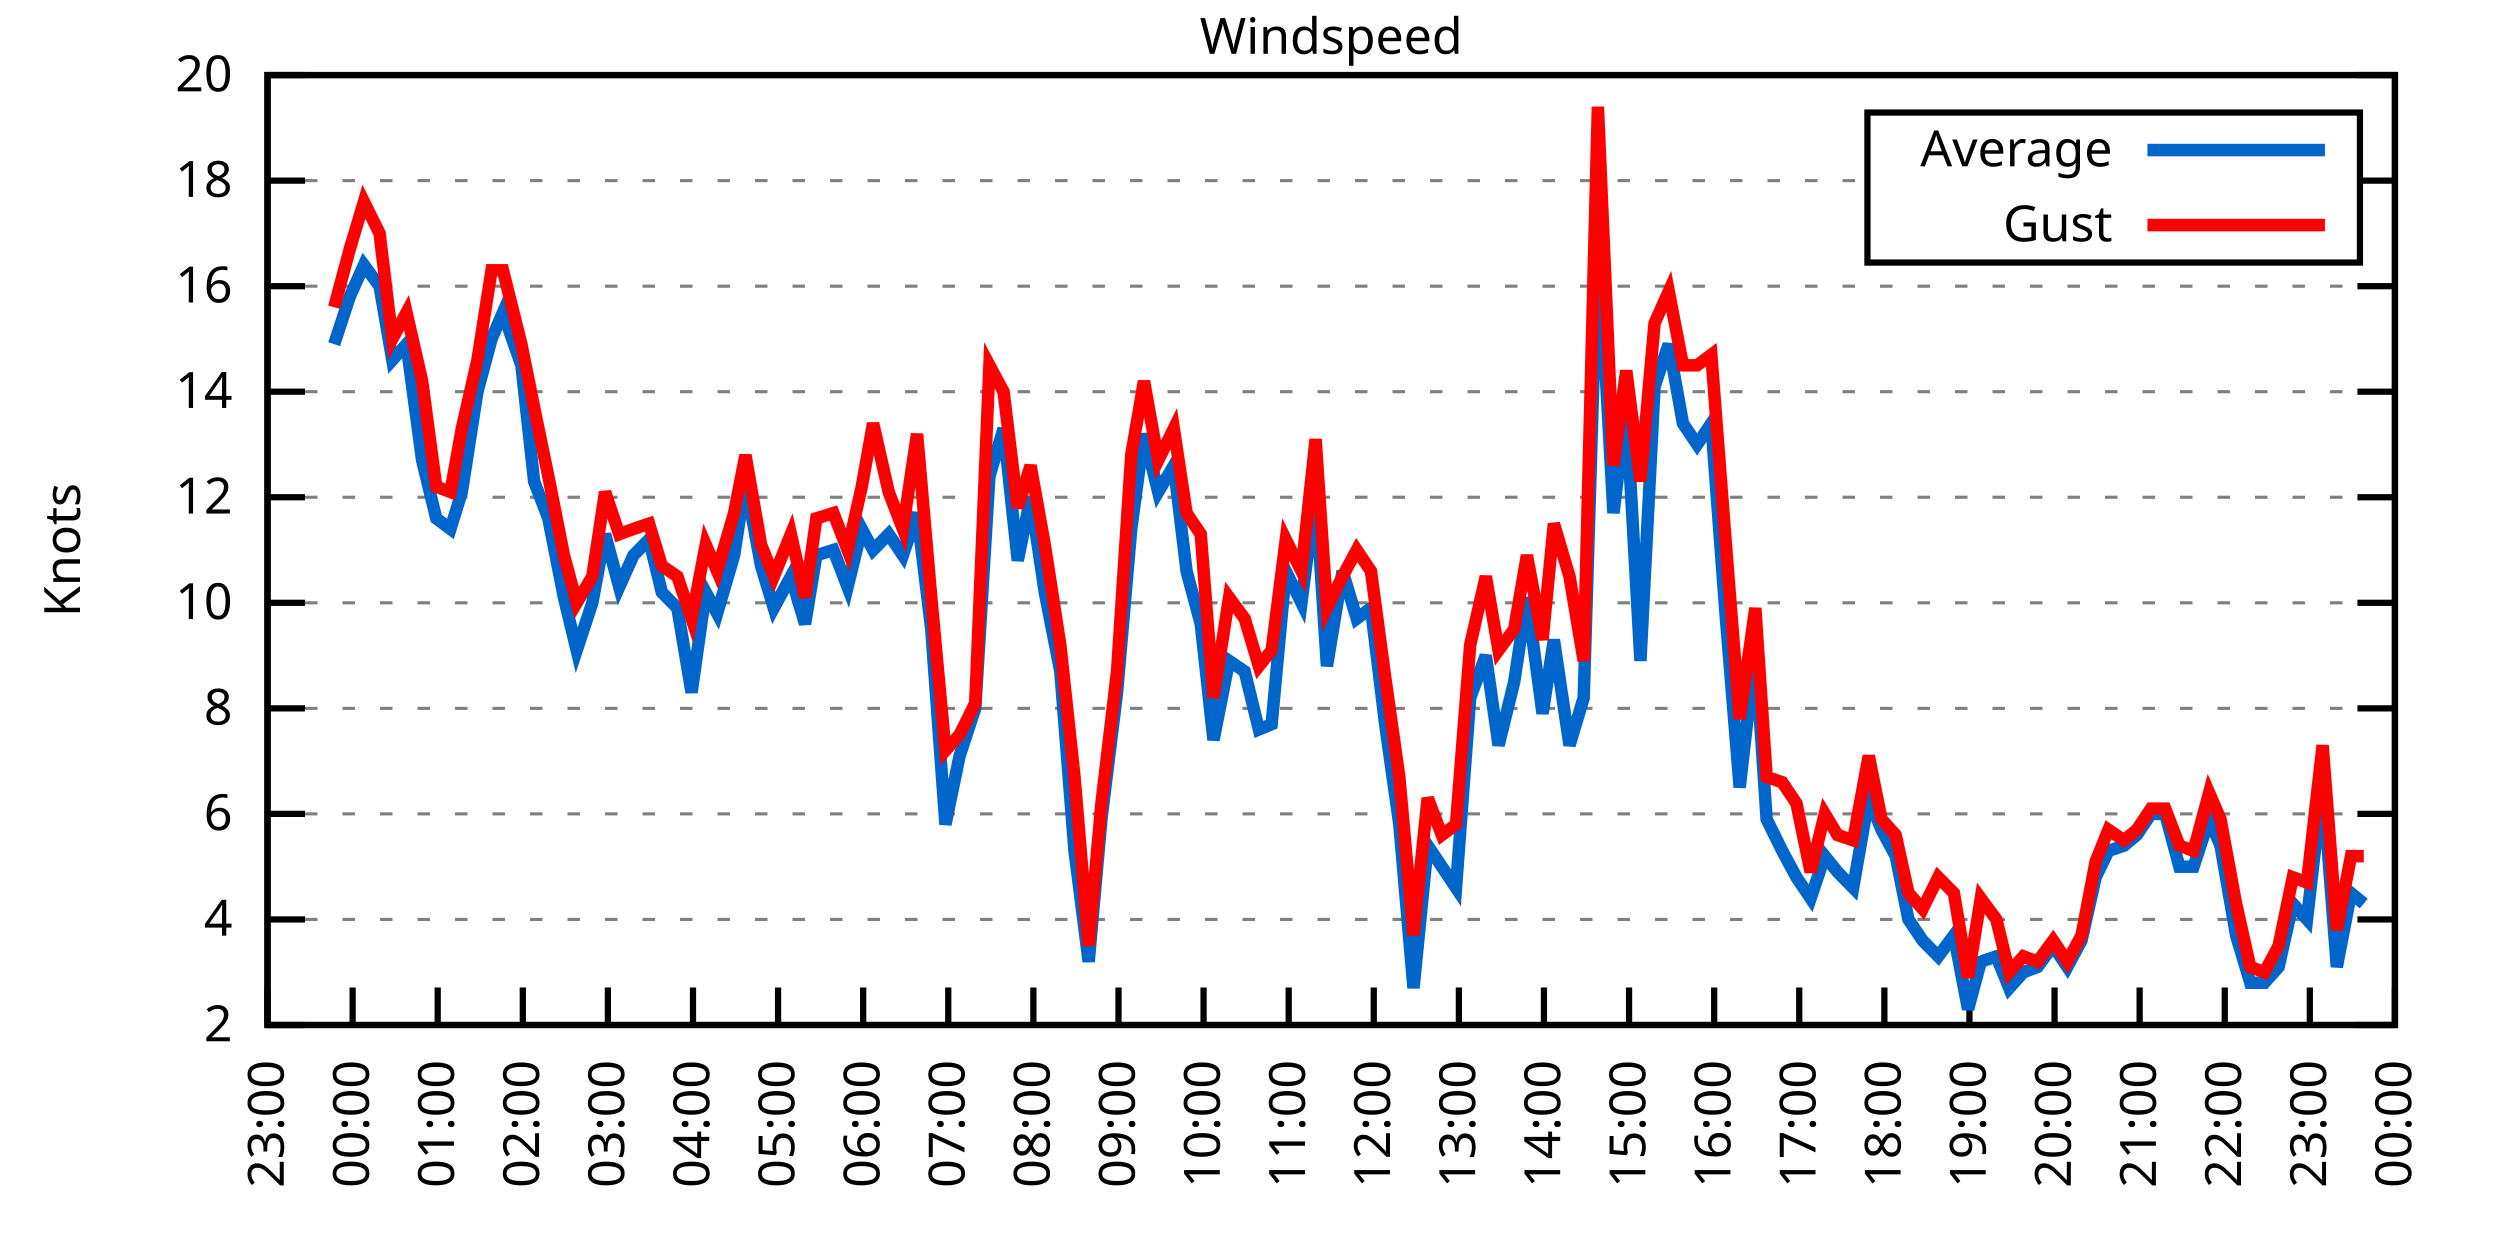
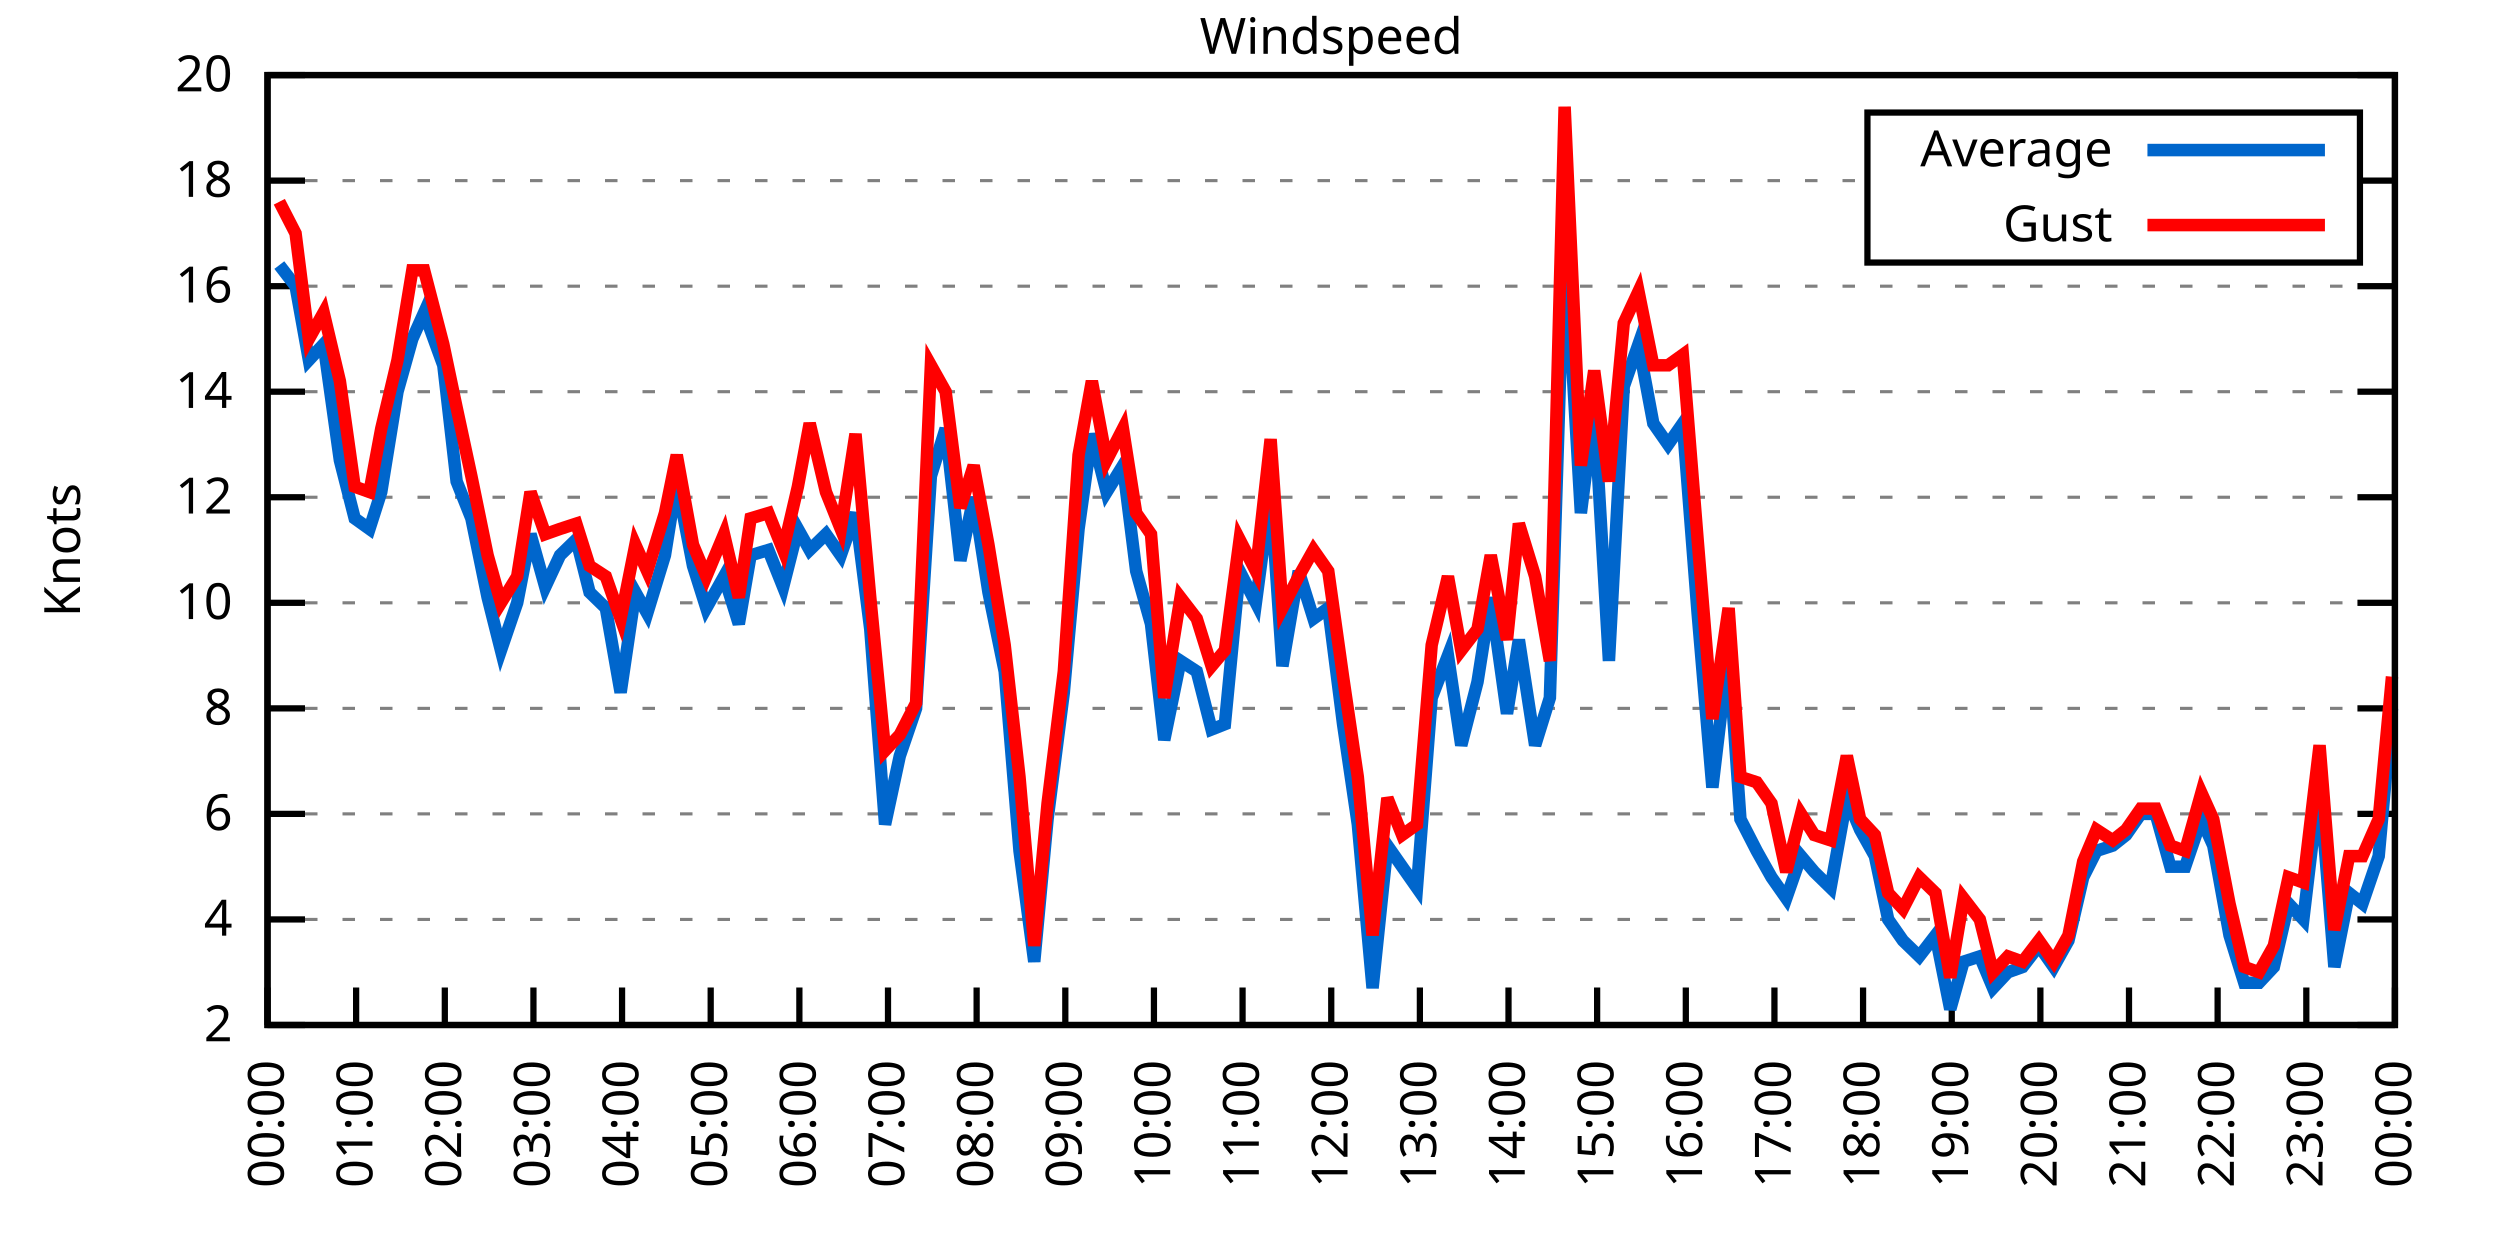
<svg xmlns="http://www.w3.org/2000/svg" xmlns:xlink="http://www.w3.org/1999/xlink" width="400" height="200" viewBox="0 0 400 200">
  <g id="gnuplot_canvas">
    <rect x="0" y="0" width="400" height="200" fill="none" />
    <defs>
      <circle id="gpDot" r="0.5" stroke-width="0.5" stroke="currentColor" />
      <path id="gpPt0" stroke-width="0.333" stroke="currentColor" d="M-1,0 h2 M0,-1 v2" />
      <path id="gpPt1" stroke-width="0.333" stroke="currentColor" d="M-1,-1 L1,1 M1,-1 L-1,1" />
      <path id="gpPt2" stroke-width="0.333" stroke="currentColor" d="M-1,0 L1,0 M0,-1 L0,1 M-1,-1 L1,1 M-1,1 L1,-1" />
      <rect id="gpPt3" stroke-width="0.333" stroke="currentColor" x="-1" y="-1" width="2" height="2" />
      <rect id="gpPt4" stroke-width="0.333" stroke="currentColor" fill="currentColor" x="-1" y="-1" width="2" height="2" />
      <circle id="gpPt5" stroke-width="0.333" stroke="currentColor" cx="0" cy="0" r="1" />
      <use xlink:href="#gpPt5" id="gpPt6" fill="currentColor" stroke="none" />
      <path id="gpPt7" stroke-width="0.333" stroke="currentColor" d="M0,-1.33 L-1.33,0.67 L1.33,0.67 z" />
      <use xlink:href="#gpPt7" id="gpPt8" fill="currentColor" stroke="none" />
      <use xlink:href="#gpPt7" id="gpPt9" stroke="currentColor" transform="rotate(180)" />
      <use xlink:href="#gpPt9" id="gpPt10" fill="currentColor" stroke="none" />
      <use xlink:href="#gpPt3" id="gpPt11" stroke="currentColor" transform="rotate(45)" />
      <use xlink:href="#gpPt11" id="gpPt12" fill="currentColor" stroke="none" />
      <path id="gpPt13" stroke-width="0.333" stroke="currentColor" d="M0,1.330 L1.265,0.411 L0.782,-1.067 L-0.782,-1.076 L-1.265,0.411 z" />
      <use xlink:href="#gpPt13" id="gpPt14" fill="currentColor" stroke="none" />
      <filter id="textbox" filterUnits="objectBoundingBox" x="0" y="0" height="1" width="1">
        <feFlood flood-color="white" flood-opacity="1" result="bgnd" />
        <feComposite in="SourceGraphic" in2="bgnd" operator="atop" />
      </filter>
      <filter id="greybox" filterUnits="objectBoundingBox" x="0" y="0" height="1" width="1">
        <feFlood flood-color="lightgrey" flood-opacity="1" result="grey" />
        <feComposite in="SourceGraphic" in2="grey" operator="atop" />
      </filter>
    </defs>
    <g fill="none" color="white" stroke="currentColor" stroke-width="1.00" stroke-linecap="butt" stroke-linejoin="miter">
</g>
    <g fill="none" color="black" stroke="currentColor" stroke-width="1.00" stroke-linecap="butt" stroke-linejoin="miter">
      <g stroke="none" shape-rendering="crispEdges">
        <polygon fill="rgb(255, 255, 255)" points="42.80,164.00 383.18,164.00 383.18,12.02 42.80,12.02 " />
      </g>
    </g>
    <g fill="none" color="black" stroke="currentColor" stroke-width="1.00" stroke-linecap="butt" stroke-linejoin="miter">
</g>
    <g fill="none" color="black" stroke="black" stroke-width="0.50" stroke-linecap="butt" stroke-linejoin="miter">
</g>
    <g fill="none" color="gray" stroke="currentColor" stroke-width="0.50" stroke-linecap="butt" stroke-linejoin="miter">
      <path stroke="gray" stroke-dasharray="2,4" class="gridline" d="M42.80,164.00 L383.19,164.00  " />
    </g>
    <g fill="none" color="gray" stroke="gray" stroke-width="1.00" stroke-linecap="butt" stroke-linejoin="miter">
</g>
    <g fill="none" color="black" stroke="currentColor" stroke-width="1.00" stroke-linecap="butt" stroke-linejoin="miter">
      <path stroke="black" d="M42.80,164.00 L48.80,164.00 M383.19,164.00 L377.19,164.00  " />
      <g transform="translate(37.20,166.60)" stroke="none" fill="black" font-family="Sans" font-size="8.00" text-anchor="end">
        <text>
          <tspan font-family="Sans"> 2</tspan>
        </text>
      </g>
    </g>
    <g fill="none" color="black" stroke="currentColor" stroke-width="1.00" stroke-linecap="butt" stroke-linejoin="miter">
</g>
    <g fill="none" color="black" stroke="black" stroke-width="0.50" stroke-linecap="butt" stroke-linejoin="miter">
</g>
    <g fill="none" color="gray" stroke="currentColor" stroke-width="0.50" stroke-linecap="butt" stroke-linejoin="miter">
      <path stroke="gray" stroke-dasharray="2,4" class="gridline" d="M42.80,147.11 L383.19,147.11  " />
    </g>
    <g fill="none" color="gray" stroke="gray" stroke-width="1.00" stroke-linecap="butt" stroke-linejoin="miter">
</g>
    <g fill="none" color="black" stroke="currentColor" stroke-width="1.00" stroke-linecap="butt" stroke-linejoin="miter">
      <path stroke="black" d="M42.80,147.11 L48.80,147.11 M383.19,147.11 L377.19,147.11  " />
      <g transform="translate(37.20,149.71)" stroke="none" fill="black" font-family="Sans" font-size="8.00" text-anchor="end">
        <text>
          <tspan font-family="Sans"> 4</tspan>
        </text>
      </g>
    </g>
    <g fill="none" color="black" stroke="currentColor" stroke-width="1.00" stroke-linecap="butt" stroke-linejoin="miter">
</g>
    <g fill="none" color="black" stroke="black" stroke-width="0.50" stroke-linecap="butt" stroke-linejoin="miter">
</g>
    <g fill="none" color="gray" stroke="currentColor" stroke-width="0.50" stroke-linecap="butt" stroke-linejoin="miter">
      <path stroke="gray" stroke-dasharray="2,4" class="gridline" d="M42.80,130.22 L383.19,130.22  " />
    </g>
    <g fill="none" color="gray" stroke="gray" stroke-width="1.00" stroke-linecap="butt" stroke-linejoin="miter">
</g>
    <g fill="none" color="black" stroke="currentColor" stroke-width="1.00" stroke-linecap="butt" stroke-linejoin="miter">
      <path stroke="black" d="M42.80,130.22 L48.80,130.22 M383.19,130.22 L377.19,130.22  " />
      <g transform="translate(37.20,132.82)" stroke="none" fill="black" font-family="Sans" font-size="8.00" text-anchor="end">
        <text>
          <tspan font-family="Sans"> 6</tspan>
        </text>
      </g>
    </g>
    <g fill="none" color="black" stroke="currentColor" stroke-width="1.00" stroke-linecap="butt" stroke-linejoin="miter">
</g>
    <g fill="none" color="black" stroke="black" stroke-width="0.50" stroke-linecap="butt" stroke-linejoin="miter">
</g>
    <g fill="none" color="gray" stroke="currentColor" stroke-width="0.50" stroke-linecap="butt" stroke-linejoin="miter">
      <path stroke="gray" stroke-dasharray="2,4" class="gridline" d="M42.80,113.34 L383.19,113.34  " />
    </g>
    <g fill="none" color="gray" stroke="gray" stroke-width="1.00" stroke-linecap="butt" stroke-linejoin="miter">
</g>
    <g fill="none" color="black" stroke="currentColor" stroke-width="1.00" stroke-linecap="butt" stroke-linejoin="miter">
      <path stroke="black" d="M42.80,113.34 L48.80,113.34 M383.19,113.34 L377.19,113.34  " />
      <g transform="translate(37.20,115.94)" stroke="none" fill="black" font-family="Sans" font-size="8.00" text-anchor="end">
        <text>
          <tspan font-family="Sans"> 8</tspan>
        </text>
      </g>
    </g>
    <g fill="none" color="black" stroke="currentColor" stroke-width="1.00" stroke-linecap="butt" stroke-linejoin="miter">
</g>
    <g fill="none" color="black" stroke="black" stroke-width="0.50" stroke-linecap="butt" stroke-linejoin="miter">
</g>
    <g fill="none" color="gray" stroke="currentColor" stroke-width="0.50" stroke-linecap="butt" stroke-linejoin="miter">
      <path stroke="gray" stroke-dasharray="2,4" class="gridline" d="M42.80,96.45 L383.19,96.45  " />
    </g>
    <g fill="none" color="gray" stroke="gray" stroke-width="1.00" stroke-linecap="butt" stroke-linejoin="miter">
</g>
    <g fill="none" color="black" stroke="currentColor" stroke-width="1.00" stroke-linecap="butt" stroke-linejoin="miter">
      <path stroke="black" d="M42.80,96.45 L48.80,96.45 M383.19,96.45 L377.19,96.45  " />
      <g transform="translate(37.20,99.05)" stroke="none" fill="black" font-family="Sans" font-size="8.00" text-anchor="end">
        <text>
          <tspan font-family="Sans"> 10</tspan>
        </text>
      </g>
    </g>
    <g fill="none" color="black" stroke="currentColor" stroke-width="1.00" stroke-linecap="butt" stroke-linejoin="miter">
</g>
    <g fill="none" color="black" stroke="black" stroke-width="0.50" stroke-linecap="butt" stroke-linejoin="miter">
</g>
    <g fill="none" color="gray" stroke="currentColor" stroke-width="0.50" stroke-linecap="butt" stroke-linejoin="miter">
      <path stroke="gray" stroke-dasharray="2,4" class="gridline" d="M42.80,79.56 L383.19,79.56  " />
    </g>
    <g fill="none" color="gray" stroke="gray" stroke-width="1.00" stroke-linecap="butt" stroke-linejoin="miter">
</g>
    <g fill="none" color="black" stroke="currentColor" stroke-width="1.00" stroke-linecap="butt" stroke-linejoin="miter">
      <path stroke="black" d="M42.80,79.56 L48.80,79.56 M383.19,79.56 L377.19,79.56  " />
      <g transform="translate(37.20,82.16)" stroke="none" fill="black" font-family="Sans" font-size="8.00" text-anchor="end">
        <text>
          <tspan font-family="Sans"> 12</tspan>
        </text>
      </g>
    </g>
    <g fill="none" color="black" stroke="currentColor" stroke-width="1.00" stroke-linecap="butt" stroke-linejoin="miter">
</g>
    <g fill="none" color="black" stroke="black" stroke-width="0.50" stroke-linecap="butt" stroke-linejoin="miter">
</g>
    <g fill="none" color="gray" stroke="currentColor" stroke-width="0.50" stroke-linecap="butt" stroke-linejoin="miter">
      <path stroke="gray" stroke-dasharray="2,4" class="gridline" d="M42.80,62.67 L383.19,62.67  " />
    </g>
    <g fill="none" color="gray" stroke="gray" stroke-width="1.00" stroke-linecap="butt" stroke-linejoin="miter">
</g>
    <g fill="none" color="black" stroke="currentColor" stroke-width="1.00" stroke-linecap="butt" stroke-linejoin="miter">
      <path stroke="black" d="M42.80,62.67 L48.80,62.67 M383.19,62.67 L377.19,62.67  " />
      <g transform="translate(37.20,65.27)" stroke="none" fill="black" font-family="Sans" font-size="8.00" text-anchor="end">
        <text>
          <tspan font-family="Sans"> 14</tspan>
        </text>
      </g>
    </g>
    <g fill="none" color="black" stroke="currentColor" stroke-width="1.00" stroke-linecap="butt" stroke-linejoin="miter">
</g>
    <g fill="none" color="black" stroke="black" stroke-width="0.50" stroke-linecap="butt" stroke-linejoin="miter">
</g>
    <g fill="none" color="gray" stroke="currentColor" stroke-width="0.50" stroke-linecap="butt" stroke-linejoin="miter">
      <path stroke="gray" stroke-dasharray="2,4" class="gridline" d="M42.80,45.79 L383.19,45.79  " />
    </g>
    <g fill="none" color="gray" stroke="gray" stroke-width="1.00" stroke-linecap="butt" stroke-linejoin="miter">
</g>
    <g fill="none" color="black" stroke="currentColor" stroke-width="1.00" stroke-linecap="butt" stroke-linejoin="miter">
      <path stroke="black" d="M42.80,45.79 L48.80,45.79 M383.19,45.79 L377.19,45.79  " />
      <g transform="translate(37.20,48.39)" stroke="none" fill="black" font-family="Sans" font-size="8.00" text-anchor="end">
        <text>
          <tspan font-family="Sans"> 16</tspan>
        </text>
      </g>
    </g>
    <g fill="none" color="black" stroke="currentColor" stroke-width="1.00" stroke-linecap="butt" stroke-linejoin="miter">
</g>
    <g fill="none" color="black" stroke="black" stroke-width="0.50" stroke-linecap="butt" stroke-linejoin="miter">
</g>
    <g fill="none" color="gray" stroke="currentColor" stroke-width="0.50" stroke-linecap="butt" stroke-linejoin="miter">
      <path stroke="gray" stroke-dasharray="2,4" class="gridline" d="M42.80,28.90 L298.79,28.90 M377.59,28.90 L383.19,28.90  " />
    </g>
    <g fill="none" color="gray" stroke="gray" stroke-width="1.00" stroke-linecap="butt" stroke-linejoin="miter">
</g>
    <g fill="none" color="black" stroke="currentColor" stroke-width="1.00" stroke-linecap="butt" stroke-linejoin="miter">
      <path stroke="black" d="M42.80,28.90 L48.80,28.90 M383.19,28.90 L377.19,28.90  " />
      <g transform="translate(37.20,31.50)" stroke="none" fill="black" font-family="Sans" font-size="8.00" text-anchor="end">
        <text>
          <tspan font-family="Sans"> 18</tspan>
        </text>
      </g>
    </g>
    <g fill="none" color="black" stroke="currentColor" stroke-width="1.00" stroke-linecap="butt" stroke-linejoin="miter">
</g>
    <g fill="none" color="black" stroke="black" stroke-width="0.50" stroke-linecap="butt" stroke-linejoin="miter">
</g>
    <g fill="none" color="gray" stroke="currentColor" stroke-width="0.50" stroke-linecap="butt" stroke-linejoin="miter">
      <path stroke="gray" stroke-dasharray="2,4" class="gridline" d="M42.80,12.01 L383.19,12.01  " />
    </g>
    <g fill="none" color="gray" stroke="gray" stroke-width="1.00" stroke-linecap="butt" stroke-linejoin="miter">
</g>
    <g fill="none" color="black" stroke="currentColor" stroke-width="1.00" stroke-linecap="butt" stroke-linejoin="miter">
      <path stroke="black" d="M42.80,12.01 L48.80,12.01 M383.19,12.01 L377.19,12.01  " />
      <g transform="translate(37.20,14.61)" stroke="none" fill="black" font-family="Sans" font-size="8.00" text-anchor="end">
        <text>
          <tspan font-family="Sans"> 20</tspan>
        </text>
      </g>
    </g>
    <g fill="none" color="black" stroke="currentColor" stroke-width="1.00" stroke-linecap="butt" stroke-linejoin="miter">
      <path stroke="black" d="M42.80,164.00 L42.80,158.00  " />
      <g transform="translate(45.40,169.60) rotate(270.00)" stroke="none" fill="black" font-family="Sans" font-size="8.00" text-anchor="end">
        <text>
-           <tspan font-family="Sans">23:00</tspan>
-         </text>
-       </g>
-     </g>
-     <g fill="none" color="black" stroke="currentColor" stroke-width="1.00" stroke-linecap="butt" stroke-linejoin="miter">
-       <path stroke="black" d="M56.42,164.00 L56.42,158.00  " />
-       <g transform="translate(59.02,169.60) rotate(270.00)" stroke="none" fill="black" font-family="Sans" font-size="8.00" text-anchor="end">
-         <text>
          <tspan font-family="Sans">00:00</tspan>
        </text>
      </g>
    </g>
    <g fill="none" color="black" stroke="currentColor" stroke-width="1.00" stroke-linecap="butt" stroke-linejoin="miter">
-       <path stroke="black" d="M70.03,164.00 L70.03,158.00  " />
-       <g transform="translate(72.63,169.60) rotate(270.00)" stroke="none" fill="black" font-family="Sans" font-size="8.00" text-anchor="end">
+       <path stroke="black" d="M56.98,164.00 L56.98,158.00  " />
+       <g transform="translate(59.58,169.60) rotate(270.00)" stroke="none" fill="black" font-family="Sans" font-size="8.00" text-anchor="end">
        <text>
          <tspan font-family="Sans">01:00</tspan>
        </text>
      </g>
    </g>
    <g fill="none" color="black" stroke="currentColor" stroke-width="1.00" stroke-linecap="butt" stroke-linejoin="miter">
-       <path stroke="black" d="M83.65,164.00 L83.65,158.00  " />
-       <g transform="translate(86.25,169.60) rotate(270.00)" stroke="none" fill="black" font-family="Sans" font-size="8.00" text-anchor="end">
+       <path stroke="black" d="M71.17,164.00 L71.17,158.00  " />
+       <g transform="translate(73.77,169.60) rotate(270.00)" stroke="none" fill="black" font-family="Sans" font-size="8.00" text-anchor="end">
        <text>
          <tspan font-family="Sans">02:00</tspan>
        </text>
      </g>
    </g>
    <g fill="none" color="black" stroke="currentColor" stroke-width="1.00" stroke-linecap="butt" stroke-linejoin="miter">
-       <path stroke="black" d="M97.26,164.00 L97.26,158.00  " />
-       <g transform="translate(99.86,169.60) rotate(270.00)" stroke="none" fill="black" font-family="Sans" font-size="8.00" text-anchor="end">
+       <path stroke="black" d="M85.35,164.00 L85.35,158.00  " />
+       <g transform="translate(87.95,169.60) rotate(270.00)" stroke="none" fill="black" font-family="Sans" font-size="8.00" text-anchor="end">
        <text>
          <tspan font-family="Sans">03:00</tspan>
        </text>
      </g>
    </g>
    <g fill="none" color="black" stroke="currentColor" stroke-width="1.00" stroke-linecap="butt" stroke-linejoin="miter">
-       <path stroke="black" d="M110.88,164.00 L110.88,158.00  " />
-       <g transform="translate(113.48,169.60) rotate(270.00)" stroke="none" fill="black" font-family="Sans" font-size="8.00" text-anchor="end">
+       <path stroke="black" d="M99.53,164.00 L99.53,158.00  " />
+       <g transform="translate(102.13,169.60) rotate(270.00)" stroke="none" fill="black" font-family="Sans" font-size="8.00" text-anchor="end">
        <text>
          <tspan font-family="Sans">04:00</tspan>
        </text>
      </g>
    </g>
    <g fill="none" color="black" stroke="currentColor" stroke-width="1.00" stroke-linecap="butt" stroke-linejoin="miter">
-       <path stroke="black" d="M124.49,164.00 L124.49,158.00  " />
-       <g transform="translate(127.09,169.60) rotate(270.00)" stroke="none" fill="black" font-family="Sans" font-size="8.00" text-anchor="end">
+       <path stroke="black" d="M113.71,164.00 L113.71,158.00  " />
+       <g transform="translate(116.31,169.60) rotate(270.00)" stroke="none" fill="black" font-family="Sans" font-size="8.00" text-anchor="end">
        <text>
          <tspan font-family="Sans">05:00</tspan>
        </text>
      </g>
    </g>
    <g fill="none" color="black" stroke="currentColor" stroke-width="1.00" stroke-linecap="butt" stroke-linejoin="miter">
-       <path stroke="black" d="M138.11,164.00 L138.11,158.00  " />
-       <g transform="translate(140.71,169.60) rotate(270.00)" stroke="none" fill="black" font-family="Sans" font-size="8.00" text-anchor="end">
+       <path stroke="black" d="M127.90,164.00 L127.90,158.00  " />
+       <g transform="translate(130.50,169.60) rotate(270.00)" stroke="none" fill="black" font-family="Sans" font-size="8.00" text-anchor="end">
        <text>
          <tspan font-family="Sans">06:00</tspan>
        </text>
      </g>
    </g>
    <g fill="none" color="black" stroke="currentColor" stroke-width="1.00" stroke-linecap="butt" stroke-linejoin="miter">
-       <path stroke="black" d="M151.72,164.00 L151.72,158.00  " />
-       <g transform="translate(154.32,169.60) rotate(270.00)" stroke="none" fill="black" font-family="Sans" font-size="8.00" text-anchor="end">
+       <path stroke="black" d="M142.08,164.00 L142.08,158.00  " />
+       <g transform="translate(144.68,169.60) rotate(270.00)" stroke="none" fill="black" font-family="Sans" font-size="8.00" text-anchor="end">
        <text>
          <tspan font-family="Sans">07:00</tspan>
        </text>
      </g>
    </g>
    <g fill="none" color="black" stroke="currentColor" stroke-width="1.00" stroke-linecap="butt" stroke-linejoin="miter">
-       <path stroke="black" d="M165.34,164.00 L165.34,158.00  " />
-       <g transform="translate(167.94,169.60) rotate(270.00)" stroke="none" fill="black" font-family="Sans" font-size="8.00" text-anchor="end">
+       <path stroke="black" d="M156.26,164.00 L156.26,158.00  " />
+       <g transform="translate(158.86,169.60) rotate(270.00)" stroke="none" fill="black" font-family="Sans" font-size="8.00" text-anchor="end">
        <text>
          <tspan font-family="Sans">08:00</tspan>
        </text>
      </g>
    </g>
    <g fill="none" color="black" stroke="currentColor" stroke-width="1.00" stroke-linecap="butt" stroke-linejoin="miter">
-       <path stroke="black" d="M178.96,164.00 L178.96,158.00  " />
-       <g transform="translate(181.56,169.60) rotate(270.00)" stroke="none" fill="black" font-family="Sans" font-size="8.00" text-anchor="end">
+       <path stroke="black" d="M170.45,164.00 L170.45,158.00  " />
+       <g transform="translate(173.05,169.60) rotate(270.00)" stroke="none" fill="black" font-family="Sans" font-size="8.00" text-anchor="end">
        <text>
          <tspan font-family="Sans">09:00</tspan>
        </text>
      </g>
    </g>
    <g fill="none" color="black" stroke="currentColor" stroke-width="1.00" stroke-linecap="butt" stroke-linejoin="miter">
-       <path stroke="black" d="M192.57,164.00 L192.57,158.00  " />
-       <g transform="translate(195.17,169.60) rotate(270.00)" stroke="none" fill="black" font-family="Sans" font-size="8.00" text-anchor="end">
+       <path stroke="black" d="M184.63,164.00 L184.63,158.00  " />
+       <g transform="translate(187.23,169.60) rotate(270.00)" stroke="none" fill="black" font-family="Sans" font-size="8.00" text-anchor="end">
        <text>
          <tspan font-family="Sans">10:00</tspan>
        </text>
      </g>
    </g>
    <g fill="none" color="black" stroke="currentColor" stroke-width="1.00" stroke-linecap="butt" stroke-linejoin="miter">
-       <path stroke="black" d="M206.19,164.00 L206.19,158.00  " />
-       <g transform="translate(208.79,169.60) rotate(270.00)" stroke="none" fill="black" font-family="Sans" font-size="8.00" text-anchor="end">
+       <path stroke="black" d="M198.81,164.00 L198.81,158.00  " />
+       <g transform="translate(201.41,169.60) rotate(270.00)" stroke="none" fill="black" font-family="Sans" font-size="8.00" text-anchor="end">
        <text>
          <tspan font-family="Sans">11:00</tspan>
        </text>
      </g>
    </g>
    <g fill="none" color="black" stroke="currentColor" stroke-width="1.00" stroke-linecap="butt" stroke-linejoin="miter">
-       <path stroke="black" d="M219.80,164.00 L219.80,158.00  " />
-       <g transform="translate(222.40,169.60) rotate(270.00)" stroke="none" fill="black" font-family="Sans" font-size="8.00" text-anchor="end">
+       <path stroke="black" d="M213.00,164.00 L213.00,158.00  " />
+       <g transform="translate(215.60,169.60) rotate(270.00)" stroke="none" fill="black" font-family="Sans" font-size="8.00" text-anchor="end">
        <text>
          <tspan font-family="Sans">12:00</tspan>
        </text>
      </g>
    </g>
    <g fill="none" color="black" stroke="currentColor" stroke-width="1.00" stroke-linecap="butt" stroke-linejoin="miter">
-       <path stroke="black" d="M233.42,164.00 L233.42,158.00  " />
-       <g transform="translate(236.02,169.60) rotate(270.00)" stroke="none" fill="black" font-family="Sans" font-size="8.00" text-anchor="end">
+       <path stroke="black" d="M227.18,164.00 L227.18,158.00  " />
+       <g transform="translate(229.78,169.60) rotate(270.00)" stroke="none" fill="black" font-family="Sans" font-size="8.00" text-anchor="end">
        <text>
          <tspan font-family="Sans">13:00</tspan>
        </text>
      </g>
    </g>
    <g fill="none" color="black" stroke="currentColor" stroke-width="1.00" stroke-linecap="butt" stroke-linejoin="miter">
-       <path stroke="black" d="M247.03,164.00 L247.03,158.00  " />
-       <g transform="translate(249.63,169.60) rotate(270.00)" stroke="none" fill="black" font-family="Sans" font-size="8.00" text-anchor="end">
+       <path stroke="black" d="M241.36,164.00 L241.36,158.00  " />
+       <g transform="translate(243.96,169.60) rotate(270.00)" stroke="none" fill="black" font-family="Sans" font-size="8.00" text-anchor="end">
        <text>
          <tspan font-family="Sans">14:00</tspan>
        </text>
      </g>
    </g>
    <g fill="none" color="black" stroke="currentColor" stroke-width="1.00" stroke-linecap="butt" stroke-linejoin="miter">
-       <path stroke="black" d="M260.65,164.00 L260.65,158.00  " />
-       <g transform="translate(263.25,169.60) rotate(270.00)" stroke="none" fill="black" font-family="Sans" font-size="8.00" text-anchor="end">
+       <path stroke="black" d="M255.54,164.00 L255.54,158.00  " />
+       <g transform="translate(258.14,169.60) rotate(270.00)" stroke="none" fill="black" font-family="Sans" font-size="8.00" text-anchor="end">
        <text>
          <tspan font-family="Sans">15:00</tspan>
        </text>
      </g>
    </g>
    <g fill="none" color="black" stroke="currentColor" stroke-width="1.00" stroke-linecap="butt" stroke-linejoin="miter">
-       <path stroke="black" d="M274.27,164.00 L274.27,158.00  " />
-       <g transform="translate(276.87,169.60) rotate(270.00)" stroke="none" fill="black" font-family="Sans" font-size="8.00" text-anchor="end">
+       <path stroke="black" d="M269.73,164.00 L269.73,158.00  " />
+       <g transform="translate(272.33,169.60) rotate(270.00)" stroke="none" fill="black" font-family="Sans" font-size="8.00" text-anchor="end">
        <text>
          <tspan font-family="Sans">16:00</tspan>
        </text>
      </g>
    </g>
    <g fill="none" color="black" stroke="currentColor" stroke-width="1.00" stroke-linecap="butt" stroke-linejoin="miter">
-       <path stroke="black" d="M287.88,164.00 L287.88,158.00  " />
-       <g transform="translate(290.48,169.60) rotate(270.00)" stroke="none" fill="black" font-family="Sans" font-size="8.00" text-anchor="end">
+       <path stroke="black" d="M283.91,164.00 L283.91,158.00  " />
+       <g transform="translate(286.51,169.60) rotate(270.00)" stroke="none" fill="black" font-family="Sans" font-size="8.00" text-anchor="end">
        <text>
          <tspan font-family="Sans">17:00</tspan>
        </text>
      </g>
    </g>
    <g fill="none" color="black" stroke="currentColor" stroke-width="1.00" stroke-linecap="butt" stroke-linejoin="miter">
-       <path stroke="black" d="M301.50,164.00 L301.50,158.00  " />
-       <g transform="translate(304.10,169.60) rotate(270.00)" stroke="none" fill="black" font-family="Sans" font-size="8.00" text-anchor="end">
+       <path stroke="black" d="M298.09,164.00 L298.09,158.00  " />
+       <g transform="translate(300.69,169.60) rotate(270.00)" stroke="none" fill="black" font-family="Sans" font-size="8.00" text-anchor="end">
        <text>
          <tspan font-family="Sans">18:00</tspan>
        </text>
      </g>
    </g>
    <g fill="none" color="black" stroke="currentColor" stroke-width="1.00" stroke-linecap="butt" stroke-linejoin="miter">
-       <path stroke="black" d="M315.11,164.00 L315.11,158.00  " />
-       <g transform="translate(317.71,169.60) rotate(270.00)" stroke="none" fill="black" font-family="Sans" font-size="8.00" text-anchor="end">
+       <path stroke="black" d="M312.28,164.00 L312.28,158.00  " />
+       <g transform="translate(314.88,169.60) rotate(270.00)" stroke="none" fill="black" font-family="Sans" font-size="8.00" text-anchor="end">
        <text>
          <tspan font-family="Sans">19:00</tspan>
        </text>
      </g>
    </g>
    <g fill="none" color="black" stroke="currentColor" stroke-width="1.00" stroke-linecap="butt" stroke-linejoin="miter">
-       <path stroke="black" d="M328.73,164.00 L328.73,158.00  " />
-       <g transform="translate(331.33,169.60) rotate(270.00)" stroke="none" fill="black" font-family="Sans" font-size="8.00" text-anchor="end">
+       <path stroke="black" d="M326.46,164.00 L326.46,158.00  " />
+       <g transform="translate(329.06,169.60) rotate(270.00)" stroke="none" fill="black" font-family="Sans" font-size="8.00" text-anchor="end">
        <text>
          <tspan font-family="Sans">20:00</tspan>
        </text>
      </g>
    </g>
    <g fill="none" color="black" stroke="currentColor" stroke-width="1.00" stroke-linecap="butt" stroke-linejoin="miter">
-       <path stroke="black" d="M342.34,164.00 L342.34,158.00  " />
-       <g transform="translate(344.94,169.60) rotate(270.00)" stroke="none" fill="black" font-family="Sans" font-size="8.00" text-anchor="end">
+       <path stroke="black" d="M340.64,164.00 L340.64,158.00  " />
+       <g transform="translate(343.24,169.60) rotate(270.00)" stroke="none" fill="black" font-family="Sans" font-size="8.00" text-anchor="end">
        <text>
          <tspan font-family="Sans">21:00</tspan>
        </text>
      </g>
    </g>
    <g fill="none" color="black" stroke="currentColor" stroke-width="1.00" stroke-linecap="butt" stroke-linejoin="miter">
-       <path stroke="black" d="M355.96,164.00 L355.96,158.00  " />
-       <g transform="translate(358.56,169.60) rotate(270.00)" stroke="none" fill="black" font-family="Sans" font-size="8.00" text-anchor="end">
+       <path stroke="black" d="M354.82,164.00 L354.82,158.00  " />
+       <g transform="translate(357.42,169.60) rotate(270.00)" stroke="none" fill="black" font-family="Sans" font-size="8.00" text-anchor="end">
        <text>
          <tspan font-family="Sans">22:00</tspan>
        </text>
      </g>
    </g>
    <g fill="none" color="black" stroke="currentColor" stroke-width="1.00" stroke-linecap="butt" stroke-linejoin="miter">
-       <path stroke="black" d="M369.57,164.00 L369.57,158.00  " />
-       <g transform="translate(372.17,169.60) rotate(270.00)" stroke="none" fill="black" font-family="Sans" font-size="8.00" text-anchor="end">
+       <path stroke="black" d="M369.01,164.00 L369.01,158.00  " />
+       <g transform="translate(371.61,169.60) rotate(270.00)" stroke="none" fill="black" font-family="Sans" font-size="8.00" text-anchor="end">
        <text>
          <tspan font-family="Sans">23:00</tspan>
        </text>
      </g>
    </g>
    <g fill="none" color="black" stroke="currentColor" stroke-width="1.00" stroke-linecap="butt" stroke-linejoin="miter">
      <path stroke="black" d="M383.19,164.00 L383.19,158.00  " />
      <g transform="translate(385.79,169.60) rotate(270.00)" stroke="none" fill="black" font-family="Sans" font-size="8.00" text-anchor="end">
        <text>
          <tspan font-family="Sans">00:00</tspan>
        </text>
      </g>
    </g>
    <g fill="none" color="black" stroke="currentColor" stroke-width="1.00" stroke-linecap="butt" stroke-linejoin="miter">
</g>
    <g fill="none" color="black" stroke="currentColor" stroke-width="1.00" stroke-linecap="butt" stroke-linejoin="miter">
      <path stroke="black" d="M42.80,12.01 L42.80,164.00 L383.19,164.00 L383.19,12.01 L42.80,12.01 Z  " />
    </g>
    <g fill="none" color="black" stroke="currentColor" stroke-width="1.00" stroke-linecap="butt" stroke-linejoin="miter">
</g>
    <g fill="none" color="black" stroke="currentColor" stroke-width="1.00" stroke-linecap="butt" stroke-linejoin="miter">
      <path stroke="black" d="M298.79,42.01 L298.79,18.01 L377.59,18.01 L377.59,42.01 L298.79,42.01 Z  " />
    </g>
    <g id="Windspeed_plot_1">
      <g fill="none" color="white" stroke="black" stroke-width="2.00" stroke-linecap="butt" stroke-linejoin="miter">
</g>
      <g fill="none" color="black" stroke="currentColor" stroke-width="2.00" stroke-linecap="butt" stroke-linejoin="miter">
        <g transform="translate(337.99,26.61)" stroke="none" fill="black" font-family="Sans" font-size="8.00" text-anchor="end">
          <text>
            <tspan font-family="Sans">Average</tspan>
          </text>
        </g>
      </g>
      <g fill="none" color="black" stroke="currentColor" stroke-width="2.00" stroke-linecap="butt" stroke-linejoin="miter">
-         <path stroke="rgb(  0, 102, 204)" d="M343.59,24.01 L371.99,24.01 M53.47,55.07 L55.96,47.47 L58.23,42.41 L60.73,45.79 L62.77,57.61 L65.04,55.07   L67.54,73.65 L69.80,82.94 L72.07,84.63 L73.89,78.72 L76.39,62.67 L78.65,54.23 L80.47,50.01 L83.42,58.45   L85.46,77.03 L87.73,82.94 L90.23,95.60 L92.27,104.05 L94.77,96.45 L96.81,85.47 L99.08,93.92 L101.35,88.85   L103.84,86.32 L105.89,94.76 L108.38,97.29 L110.65,110.80 L112.92,94.76 L114.74,98.14 L117.46,88.85 L119.27,77.03   L121.77,90.54 L123.81,97.29 L126.54,92.23 L128.81,99.83 L130.62,88.85 L133.34,88.00 L135.61,93.92 L137.88,84.63   L139.70,88.00 L142.19,85.47 L144.46,88.85 L146.73,82.09 L149.00,100.67 L151.27,131.91 L153.54,120.94 L156.04,113.34   L158.31,76.18 L160.57,68.58 L162.84,89.69 L164.89,79.56 L167.16,94.76 L169.65,107.43 L171.92,136.14 L174.19,153.87   L176.23,131.07 L178.73,110.80 L181.00,84.63 L183.04,69.43 L185.31,78.72 L187.81,74.49 L189.85,91.38 L192.12,99.83   L194.16,118.40 L196.66,105.74 L199.15,107.43 L201.42,116.71 L203.46,115.87 L205.73,91.38 L208.23,96.45 L210.50,78.72   L212.31,106.58 L214.81,91.38 L217.08,98.98 L219.35,97.29 L221.62,115.87 L223.89,131.91 L226.16,158.09 L228.43,135.29   L230.70,138.67 L232.96,142.05 L235.23,111.65 L237.73,104.89 L239.77,119.25 L242.27,109.11 L244.31,95.60 L246.81,114.18   L248.62,102.36 L251.12,119.25 L253.39,111.65 L255.66,37.34 L258.15,82.09 L260.20,65.21 L262.47,105.74 L264.73,61.83   L267.00,55.07 L269.27,67.74 L271.54,71.12 L273.81,67.74 L276.08,98.14 L278.35,126.00 L280.85,104.05 L282.66,131.07   L285.16,136.14 L287.43,140.36 L289.70,143.73 L291.97,136.98 L294.01,139.51 L296.50,142.05 L299.00,127.69 L301.04,132.76   L303.31,136.98 L305.35,147.11 L307.62,150.49 L310.12,153.02 L312.62,149.65 L314.89,161.47 L316.93,153.87 L319.42,153.02   L321.47,158.09 L323.74,155.56 L326.00,154.71 L328.50,151.33 L330.77,154.71 L333.04,150.49 L335.31,140.36 L337.35,136.14   L339.85,135.29 L341.89,133.60 L344.16,130.22 L346.43,130.22 L348.70,138.67 L350.97,138.67 L353.46,131.07 L355.28,135.29   L357.77,149.65 L360.04,157.24 L362.31,157.24 L364.58,154.71 L366.85,144.58 L369.12,147.11 L371.62,125.16 L373.89,154.71   L376.16,142.89 L378.20,144.58  " />
+         <path stroke="rgb(  0, 102, 204)" d="M343.59,24.01 L371.99,24.01 M44.69,42.41 L47.29,45.79 L49.42,57.61 L51.78,55.07 L54.38,73.65 L56.75,82.94   L59.11,84.63 L61.00,78.72 L63.60,62.67 L65.97,54.23 L67.86,50.01 L70.93,58.45 L73.06,77.03 L75.42,82.94   L78.02,95.60 L80.15,104.05 L82.75,96.45 L84.88,85.47 L87.24,93.92 L89.60,88.85 L92.20,86.32 L94.33,94.76   L96.93,97.29 L99.30,110.80 L101.66,94.76 L103.55,98.14 L106.39,88.85 L108.28,77.03 L110.88,90.54 L113.01,97.29   L115.84,92.23 L118.21,99.83 L120.10,88.85 L122.93,88.00 L125.30,93.92 L127.66,84.63 L129.55,88.00 L132.15,85.47   L134.52,88.85 L136.88,82.09 L139.24,100.67 L141.61,131.91 L143.97,120.94 L146.57,113.34 L148.94,76.18 L151.30,68.58   L153.66,89.69 L155.79,79.56 L158.15,94.76 L160.75,107.43 L163.12,136.14 L165.48,153.87 L167.61,131.07 L170.21,110.80   L172.57,84.63 L174.70,69.43 L177.06,78.72 L179.67,74.49 L181.79,91.38 L184.16,99.83 L186.28,118.40 L188.88,105.74   L191.48,107.43 L193.85,116.71 L195.98,115.87 L198.34,91.38 L200.94,96.45 L203.30,78.72 L205.19,106.58 L207.79,91.38   L210.16,98.98 L212.52,97.29 L214.89,115.87 L217.25,131.91 L219.61,158.09 L221.98,135.29 L224.34,138.67 L226.71,142.05   L229.07,111.65 L231.67,104.89 L233.80,119.25 L236.40,109.11 L238.52,95.60 L241.12,114.18 L243.02,102.36 L245.62,119.25   L247.98,111.65 L250.34,37.34 L252.94,82.09 L255.07,65.21 L257.43,105.74 L259.80,61.83 L262.16,55.07 L264.53,67.74   L266.89,71.12 L269.25,67.74 L271.62,98.14 L273.98,126.00 L276.58,104.05 L278.47,131.07 L281.07,136.14 L283.44,140.36   L285.80,143.73 L288.16,136.98 L290.29,139.51 L292.89,142.05 L295.49,127.69 L297.62,132.76 L299.98,136.98 L302.11,147.11   L304.47,150.49 L307.08,153.02 L309.68,149.65 L312.04,161.47 L314.17,153.87 L316.77,153.02 L318.89,158.09 L321.26,155.56   L323.62,154.71 L326.22,151.33 L328.59,154.71 L330.95,150.49 L333.31,140.36 L335.44,136.14 L338.04,135.29 L340.17,133.60   L342.53,130.22 L344.90,130.22 L347.26,138.67 L349.62,138.67 L352.22,131.07 L354.12,135.29 L356.72,149.65 L359.08,157.24   L361.44,157.24 L363.81,154.71 L366.17,144.58 L368.53,147.11 L371.13,125.16 L373.50,154.71 L375.86,142.89 L377.99,144.58   L380.59,136.98 L382.72,113.34  " />
      </g>
    </g>
    <g id="Windspeed_plot_2">
      <g fill="none" color="black" stroke="currentColor" stroke-width="2.00" stroke-linecap="butt" stroke-linejoin="miter">
        <g transform="translate(337.99,38.61)" stroke="none" fill="black" font-family="Sans" font-size="8.00" text-anchor="end">
          <text>
            <tspan font-family="Sans">Gust</tspan>
          </text>
        </g>
      </g>
      <g fill="none" color="black" stroke="currentColor" stroke-width="2.00" stroke-linecap="butt" stroke-linejoin="miter">
-         <path stroke="rgb(255,   0,   0)" d="M343.59,36.01 L371.99,36.01 M53.47,49.16 L55.96,39.87 L58.23,32.28 L60.73,37.34 L62.77,54.23 L65.04,50.01   L67.54,60.98 L69.80,77.87 L72.07,78.72 L73.89,68.58 L76.39,57.61 L78.65,43.25 L80.47,43.25 L83.42,55.07   L85.46,65.21 L87.73,76.18 L90.23,88.85 L92.27,96.45 L94.77,92.23 L96.81,78.72 L99.08,85.47 L101.35,84.63   L103.84,83.78 L105.89,90.54 L108.38,92.23 L110.65,98.98 L112.92,87.16 L114.74,91.38 L117.46,82.09 L119.27,72.81   L121.77,87.16 L123.81,92.23 L126.54,85.47 L128.81,95.60 L130.62,82.94 L133.34,82.09 L135.61,88.00 L137.88,77.87   L139.70,67.74 L142.19,78.72 L144.46,84.63 L146.73,69.43 L149.00,95.60 L151.27,120.09 L153.54,117.56 L156.04,112.49   L158.31,58.45 L160.57,62.67 L162.84,81.25 L164.89,74.49 L167.16,87.16 L169.65,103.20 L171.92,124.31 L174.19,151.33   L176.23,128.54 L178.73,107.43 L181.00,72.81 L183.04,60.98 L185.31,73.65 L187.81,68.58 L189.85,82.09 L192.12,85.47   L194.16,111.65 L196.66,95.60 L199.15,98.98 L201.42,106.58 L203.46,104.05 L205.73,86.32 L208.23,91.38 L210.50,70.27   L212.31,97.29 L214.81,92.23 L217.08,88.00 L219.35,91.38 L221.62,108.27 L223.89,124.31 L226.16,149.65 L228.43,127.69   L230.70,133.60 L232.96,131.91 L235.23,103.20 L237.73,92.23 L239.77,104.05 L242.27,100.67 L244.31,88.85 L246.81,102.36   L248.62,83.78 L251.12,92.23 L253.39,105.74 L255.66,17.08 L258.15,74.49 L260.20,59.30 L262.47,77.03 L264.73,51.70   L267.00,46.63 L269.27,58.45 L271.54,58.45 L273.81,56.76 L276.08,86.32 L278.35,115.03 L280.85,97.29 L282.66,124.31   L285.16,125.16 L287.43,128.54 L289.70,139.51 L291.97,130.22 L294.01,133.60 L296.50,134.45 L299.00,120.94 L301.04,131.07   L303.31,133.60 L305.35,142.89 L307.62,145.42 L310.12,140.36 L312.62,142.89 L314.89,156.40 L316.93,143.73 L319.42,147.11   L321.47,155.56 L323.74,153.02 L326.00,153.87 L328.50,150.49 L330.77,153.87 L333.04,149.65 L335.31,137.82 L337.35,132.76   L339.85,134.45 L341.89,132.76 L344.16,129.38 L346.43,129.38 L348.70,135.29 L350.97,136.14 L353.46,126.85 L355.28,131.07   L357.77,144.58 L360.04,154.71 L362.31,155.56 L364.58,151.33 L366.85,140.36 L369.12,141.20 L371.62,119.25 L373.89,148.80   L376.16,136.98 L378.20,136.98  " />
+         <path stroke="rgb(255,   0,   0)" d="M343.59,36.01 L371.99,36.01 M44.69,32.28 L47.29,37.34 L49.42,54.23 L51.78,50.01 L54.38,60.98 L56.75,77.87   L59.11,78.72 L61.00,68.58 L63.60,57.61 L65.97,43.25 L67.86,43.25 L70.93,55.07 L73.06,65.21 L75.42,76.18   L78.02,88.85 L80.15,96.45 L82.75,92.23 L84.88,78.72 L87.24,85.47 L89.60,84.63 L92.20,83.78 L94.33,90.54   L96.93,92.23 L99.30,98.98 L101.66,87.16 L103.55,91.38 L106.39,82.09 L108.28,72.81 L110.88,87.16 L113.01,92.23   L115.84,85.47 L118.21,95.60 L120.10,82.94 L122.93,82.09 L125.30,88.00 L127.66,77.87 L129.55,67.74 L132.15,78.72   L134.52,84.63 L136.88,69.43 L139.24,95.60 L141.61,120.09 L143.97,117.56 L146.57,112.49 L148.94,58.45 L151.30,62.67   L153.66,81.25 L155.79,74.49 L158.15,87.16 L160.75,103.20 L163.12,124.31 L165.48,151.33 L167.61,128.54 L170.21,107.43   L172.57,72.81 L174.70,60.98 L177.06,73.65 L179.67,68.58 L181.79,82.09 L184.16,85.47 L186.28,111.65 L188.88,95.60   L191.48,98.98 L193.85,106.58 L195.98,104.05 L198.34,86.32 L200.94,91.38 L203.30,70.27 L205.19,97.29 L207.79,92.23   L210.16,88.00 L212.52,91.38 L214.89,108.27 L217.25,124.31 L219.61,149.65 L221.98,127.69 L224.34,133.60 L226.71,131.91   L229.07,103.20 L231.67,92.23 L233.80,104.05 L236.40,100.67 L238.52,88.85 L241.12,102.36 L243.02,83.78 L245.62,92.23   L247.98,105.74 L250.34,17.08 L252.94,74.49 L255.07,59.30 L257.43,77.03 L259.80,51.70 L262.16,46.63 L264.53,58.45   L266.89,58.45 L269.25,56.76 L271.62,86.32 L273.98,115.03 L276.58,97.29 L278.47,124.31 L281.07,125.16 L283.44,128.54   L285.80,139.51 L288.16,130.22 L290.29,133.60 L292.89,134.45 L295.49,120.94 L297.62,131.07 L299.98,133.60 L302.11,142.89   L304.47,145.42 L307.08,140.36 L309.68,142.89 L312.04,156.40 L314.17,143.73 L316.77,147.11 L318.89,155.56 L321.26,153.02   L323.62,153.87 L326.22,150.49 L328.59,153.87 L330.95,149.65 L333.31,137.82 L335.44,132.76 L338.04,134.45 L340.17,132.76   L342.53,129.38 L344.90,129.38 L347.26,135.29 L349.62,136.14 L352.22,126.85 L354.12,131.07 L356.72,144.58 L359.08,154.71   L361.44,155.56 L363.81,151.33 L366.17,140.36 L368.53,141.20 L371.13,119.25 L373.50,148.80 L375.86,136.98 L377.99,136.98   L380.59,131.07 L382.72,108.27  " />
      </g>
    </g>
    <g fill="none" color="black" stroke="currentColor" stroke-width="2.00" stroke-linecap="butt" stroke-linejoin="miter">
</g>
    <g fill="none" color="black" stroke="black" stroke-width="1.00" stroke-linecap="butt" stroke-linejoin="miter">
</g>
    <g fill="none" color="black" stroke="currentColor" stroke-width="1.00" stroke-linecap="butt" stroke-linejoin="miter">
      <path stroke="black" d="M42.80,12.01 L42.80,164.00 L383.19,164.00 L383.19,12.01 L42.80,12.01 Z  " />
      <g transform="translate(12.80,88.01) rotate(270.00)" stroke="none" fill="black" font-family="Sans" font-size="8.00" text-anchor="middle">
        <text>
          <tspan font-family="Sans">Knots</tspan>
        </text>
      </g>
    </g>
    <g fill="none" color="black" stroke="currentColor" stroke-width="1.00" stroke-linecap="butt" stroke-linejoin="miter">
</g>
    <g fill="none" color="black" stroke="currentColor" stroke-width="1.00" stroke-linecap="butt" stroke-linejoin="miter">
      <g transform="translate(212.99,8.61)" stroke="none" fill="black" font-family="Sans" font-size="8.00" text-anchor="middle">
        <text>
          <tspan font-family="Sans">Windspeed</tspan>
        </text>
      </g>
    </g>
    <g fill="none" color="black" stroke="currentColor" stroke-width="1.00" stroke-linecap="butt" stroke-linejoin="miter">
</g>
  </g>
</svg>
